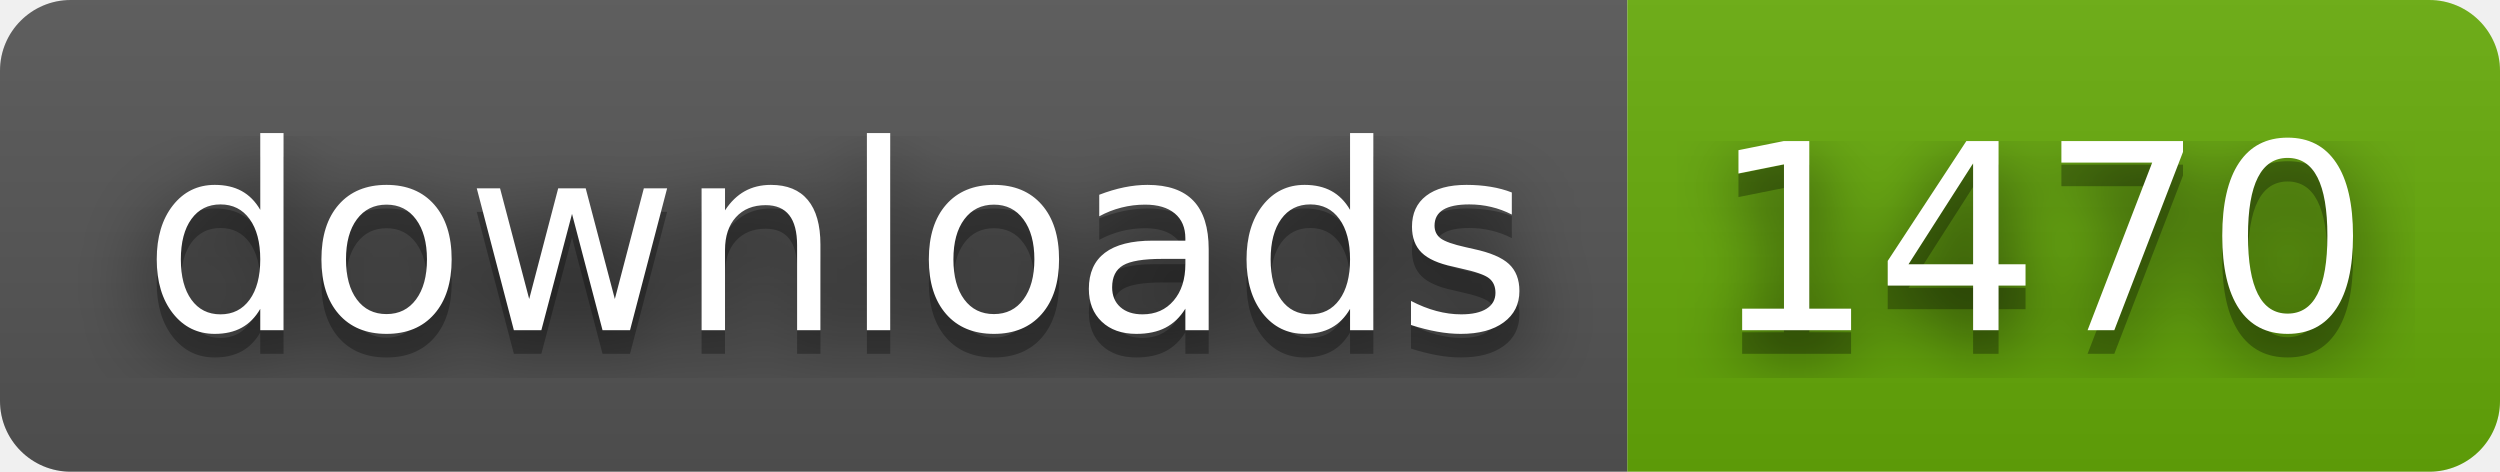
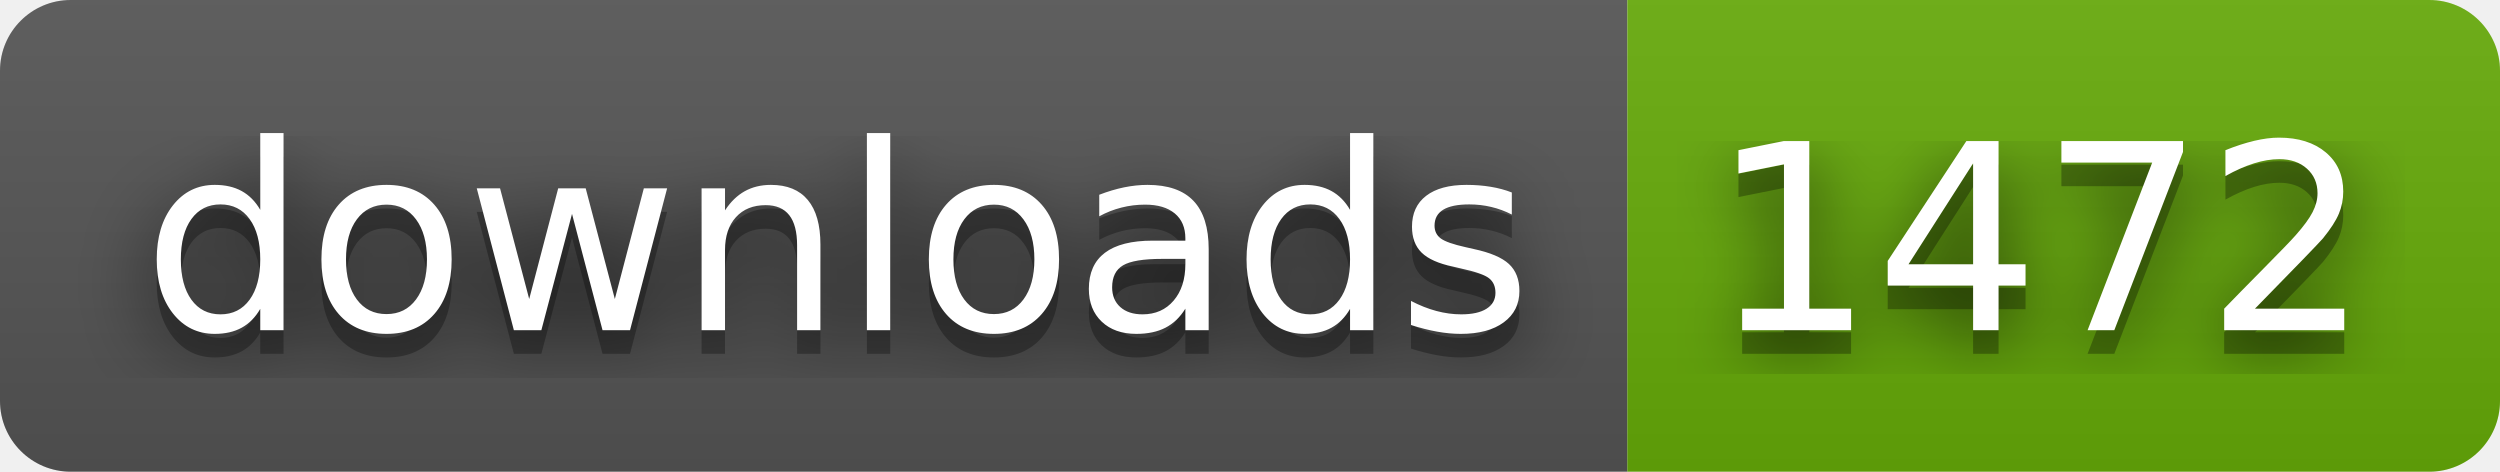
- <svg xmlns="http://www.w3.org/2000/svg" width="106" height="20" role="img" aria-label="downloads: 1470">
+ <svg xmlns="http://www.w3.org/2000/svg" width="106" height="20" role="img" aria-label="downloads: 1472">
  <filter id="blur">
    <feGaussianBlur stdDeviation="16" />
  </filter>
  <linearGradient id="s" x2="0" y2="100%">
    <stop offset="0" stop-color="#bbb" stop-opacity=".1" />
    <stop offset="1" stop-opacity=".1" />
  </linearGradient>
  <clipPath id="r">
    <rect width="106" height="20" rx="3" />
  </clipPath>
  <g clip-path="url(#r)">
    <rect width="69" height="20" fill="#555" />
    <rect x="69" width="37" height="20" fill="#67ac09" />
    <rect width="106" height="20" fill="url(#s)" />
  </g>
  <g fill="#fff" text-anchor="middle" font-family="Verdana,Geneva,DejaVu Sans,sans-serif" text-rendering="geometricPrecision" font-size="110">
    <g transform="scale(.1)">
      <g aria-hidden="true" fill="#010101">
        <text x="355" y="150" fill-opacity=".8" filter="url(#blur)" textLength="590">downloads</text>
        <text x="355" y="150" fill-opacity=".3" textLength="590">downloads</text>
      </g>
      <text x="355" y="140" textLength="590">downloads</text>
    </g>
    <g transform="scale(.1)">
      <g aria-hidden="true" fill="#010101">
-         <text x="865" y="150" fill-opacity=".8" filter="url(#blur)" textLength="270">1470</text>
-         <text x="865" y="150" fill-opacity=".3" textLength="270">1470</text>
+         <text x="865" y="150" fill-opacity=".8" filter="url(#blur)" textLength="270">1472</text>
+         <text x="865" y="150" fill-opacity=".3" textLength="270">1472</text>
      </g>
-       <text x="865" y="140" textLength="270">1470</text>
+       <text x="865" y="140" textLength="270">1472</text>
    </g>
  </g>
</svg>
